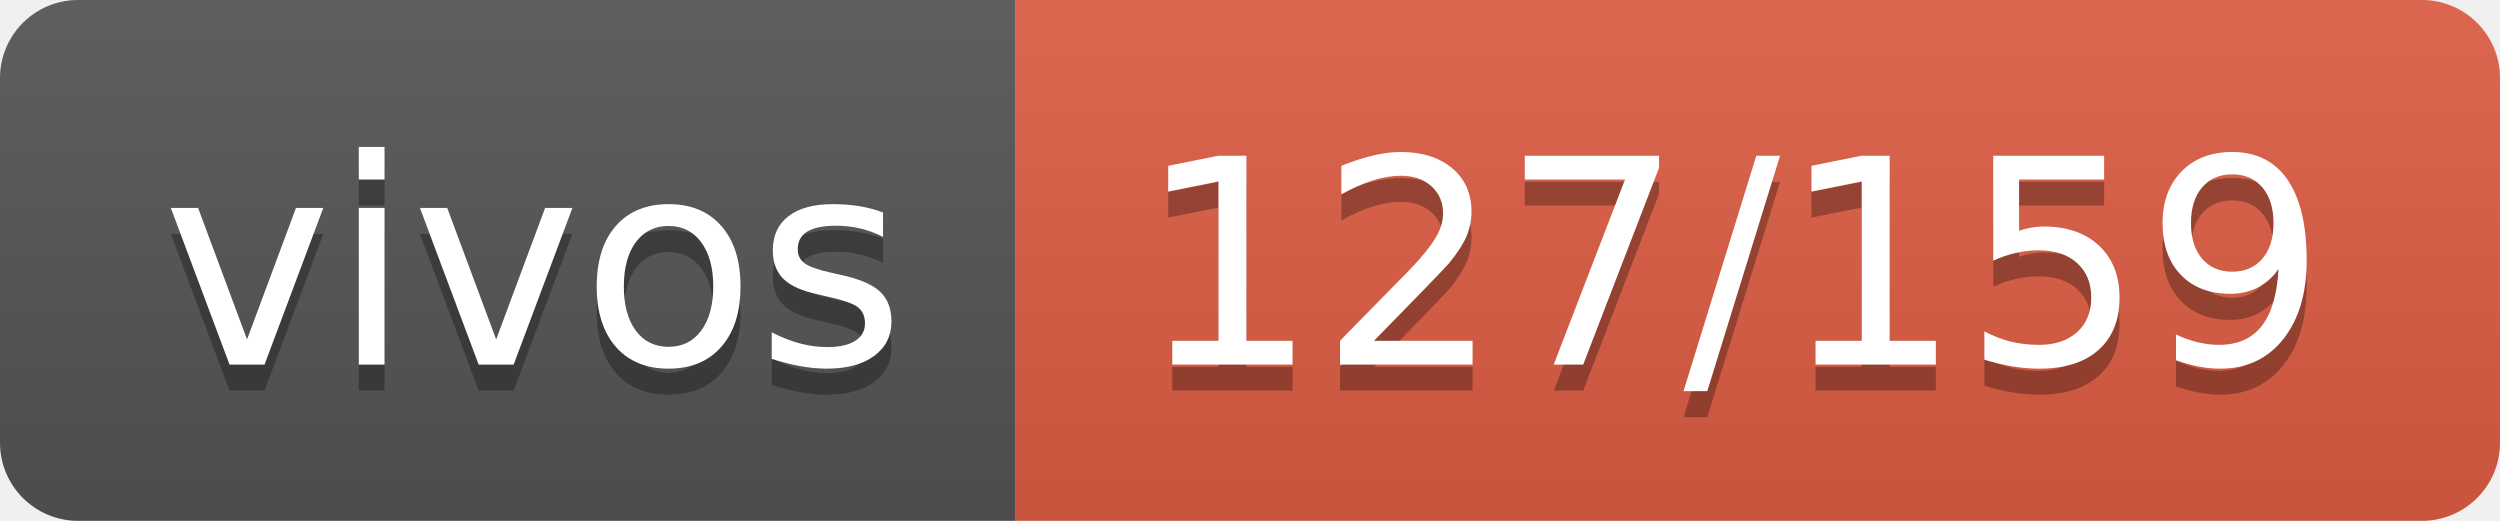
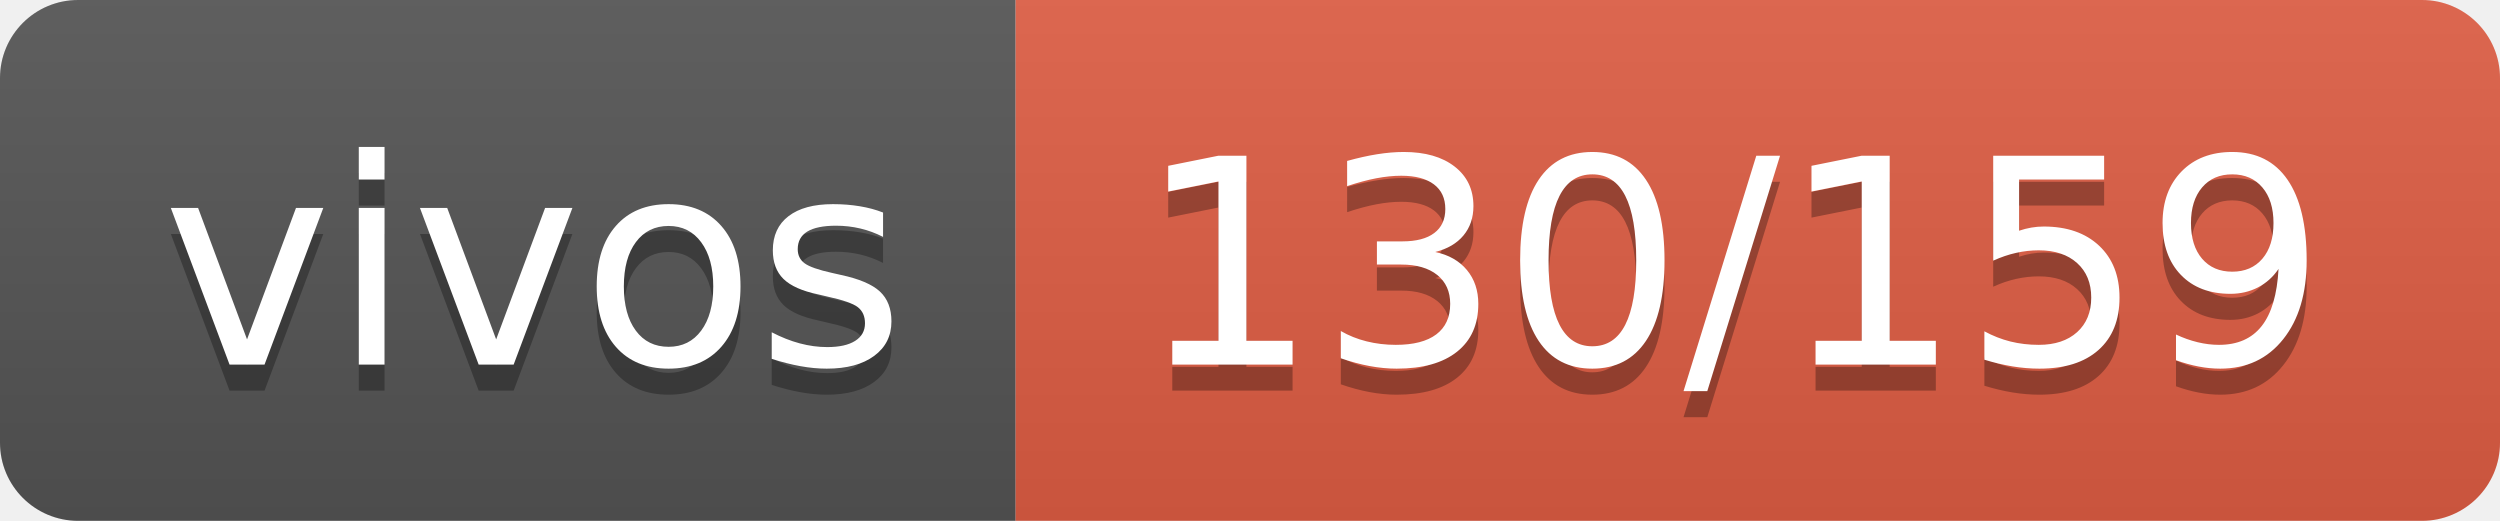
- <svg xmlns="http://www.w3.org/2000/svg" width="96" height="20" role="img" aria-label="vivos: 127/159">
+ <svg xmlns="http://www.w3.org/2000/svg" width="96" height="20" role="img" aria-label="vivos: 130/159">
  <linearGradient id="s" x2="0" y2="100%">
    <stop offset="0" stop-color="#bbb" stop-opacity=".1" />
    <stop offset="1" stop-opacity=".1" />
  </linearGradient>
  <clipPath id="r">
    <rect width="96" height="20" rx="3" fill="#fff" />
  </clipPath>
  <g clip-path="url(#r)">
    <rect width="39" height="20" fill="#555" />
    <rect x="39" width="57" height="20" fill="#e05d44" />
    <rect width="96" height="20" fill="url(#s)" />
  </g>
  <g fill="#fff" text-anchor="middle" font-family="Verdana,Geneva,DejaVu Sans,sans-serif" text-rendering="geometricPrecision" font-size="110">
    <text aria-hidden="true" x="205" y="150" fill="#010101" fill-opacity=".3" transform="scale(.1)" textLength="290">vivos</text>
    <text x="205" y="140" transform="scale(.1)" fill="#fff" textLength="290">vivos</text>
-     <text aria-hidden="true" x="665" y="150" fill="#010101" fill-opacity=".3" transform="scale(.1)" textLength="470">127/159</text>
-     <text x="665" y="140" transform="scale(.1)" fill="#fff" textLength="470">127/159</text>
+     <text aria-hidden="true" x="665" y="150" fill="#010101" fill-opacity=".3" transform="scale(.1)" textLength="470">130/159</text>
+     <text x="665" y="140" transform="scale(.1)" fill="#fff" textLength="470">130/159</text>
  </g>
</svg>
